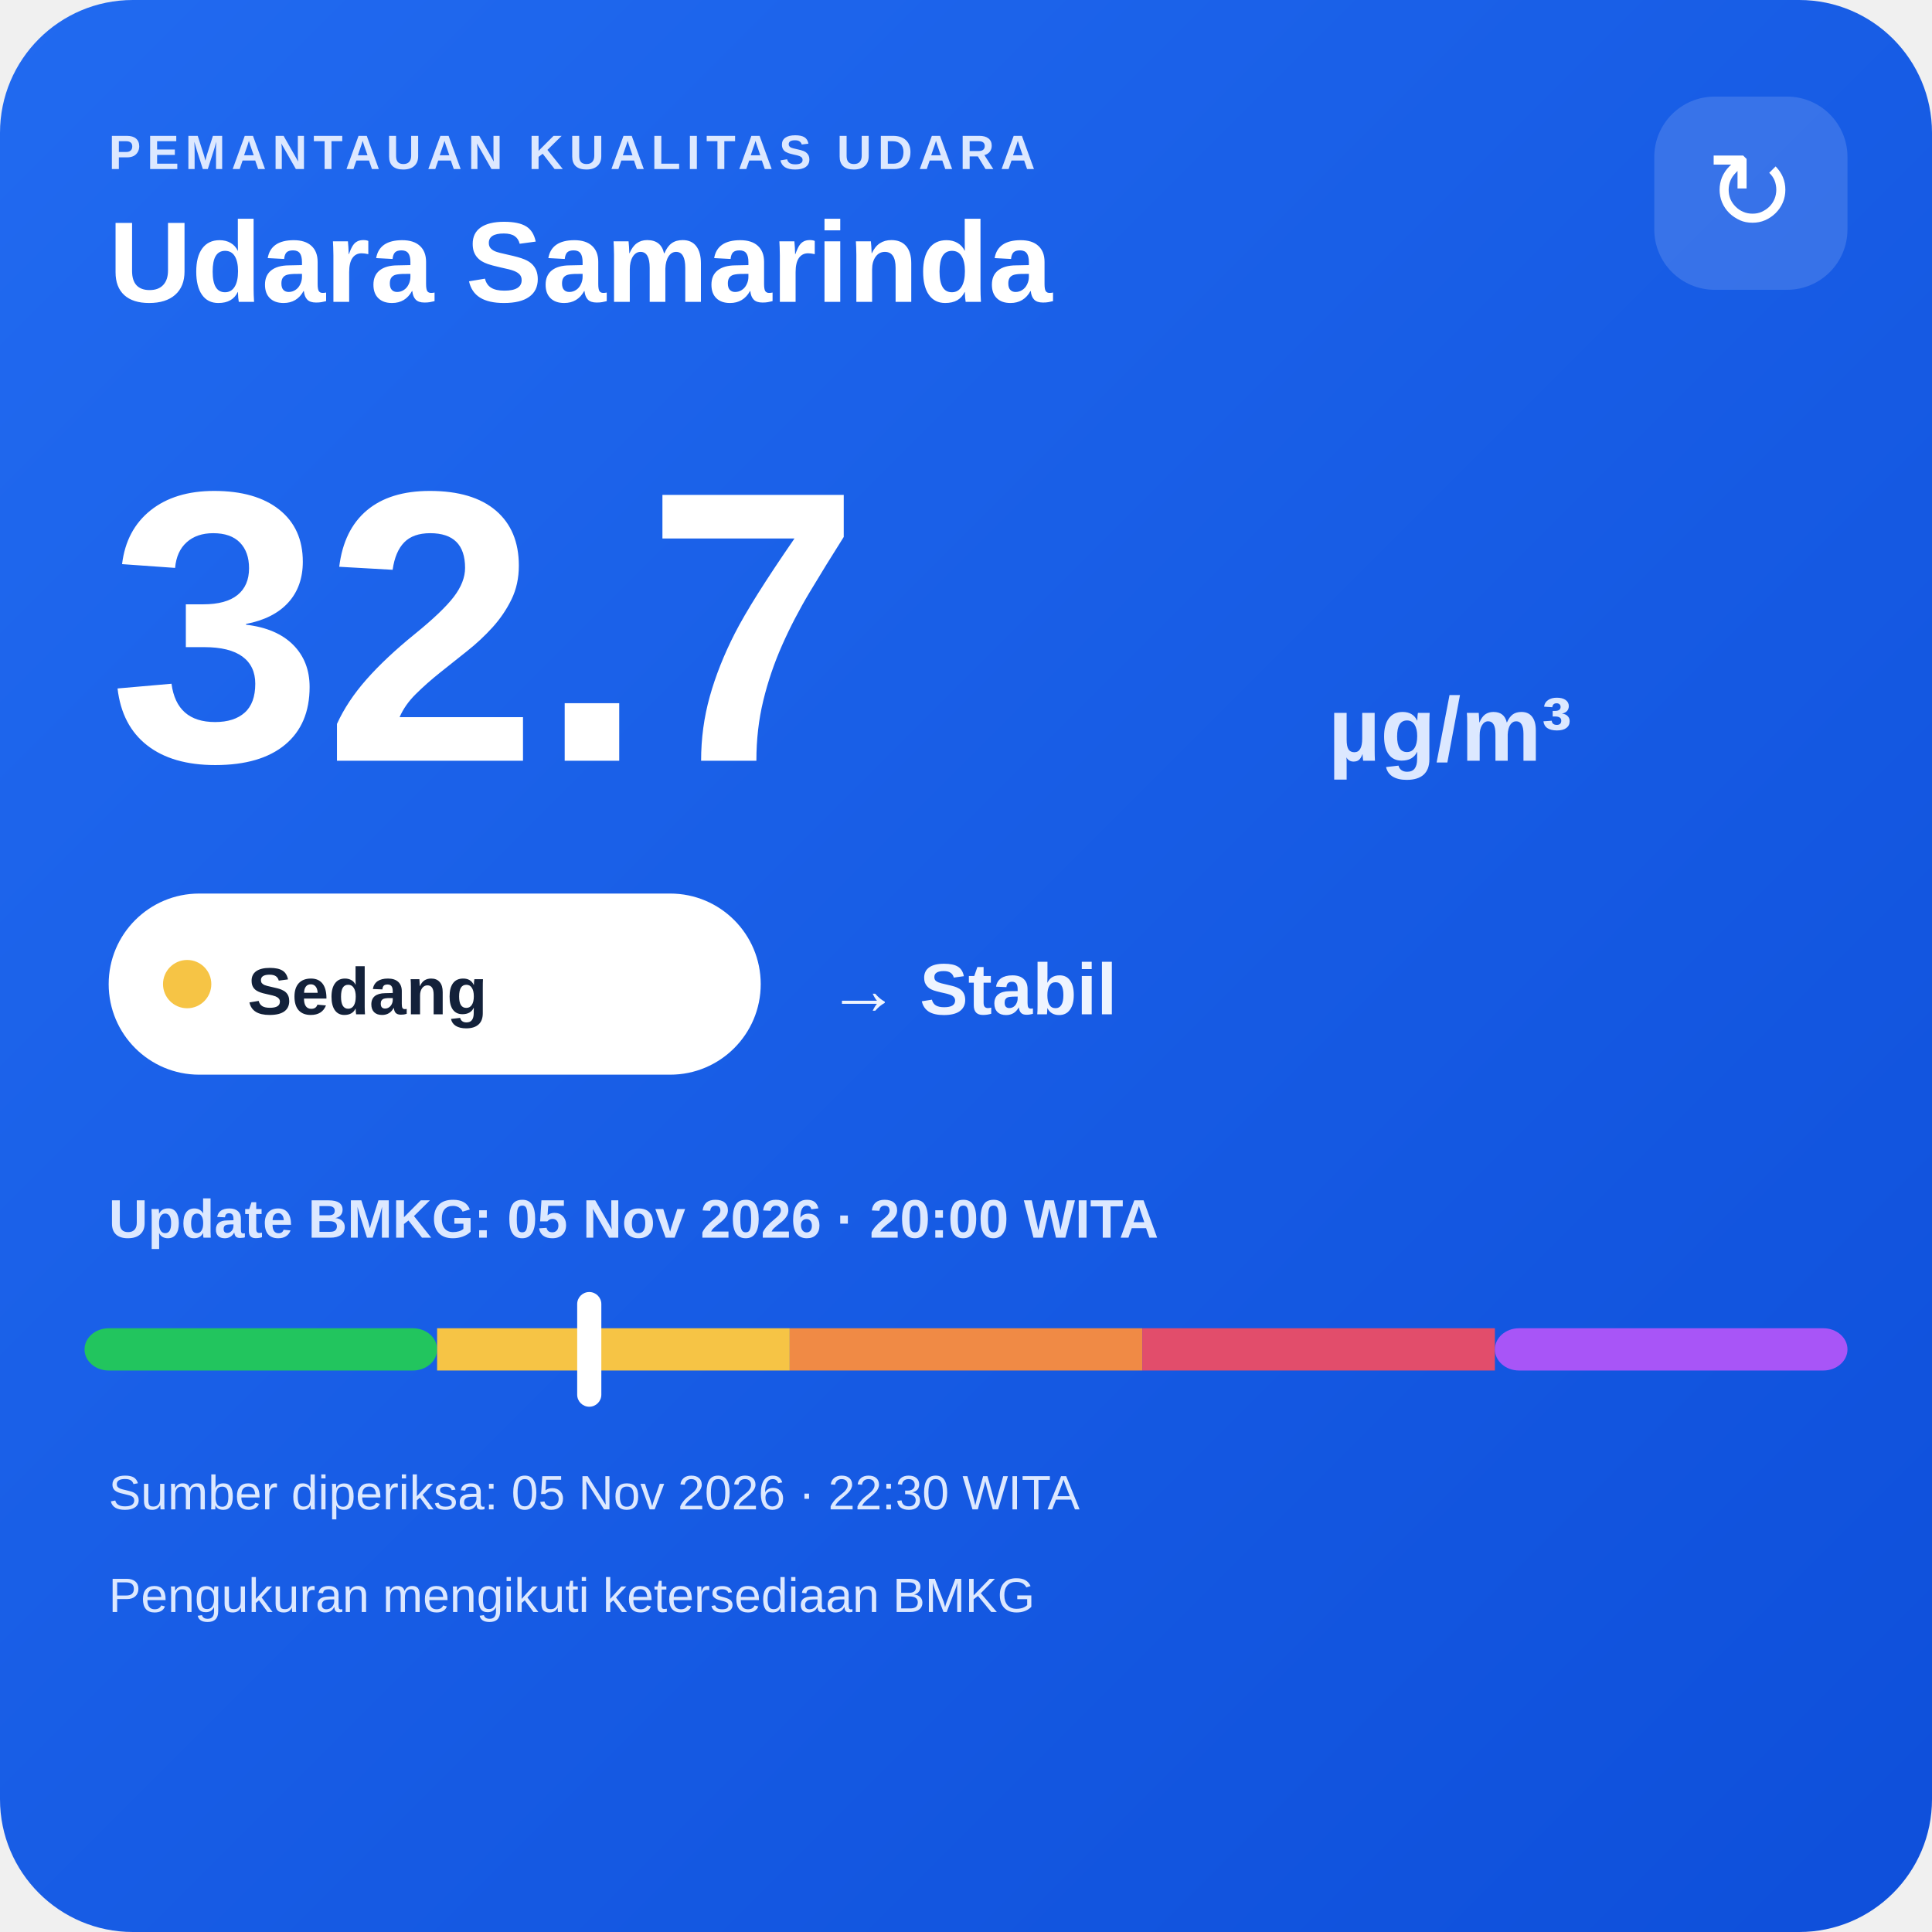
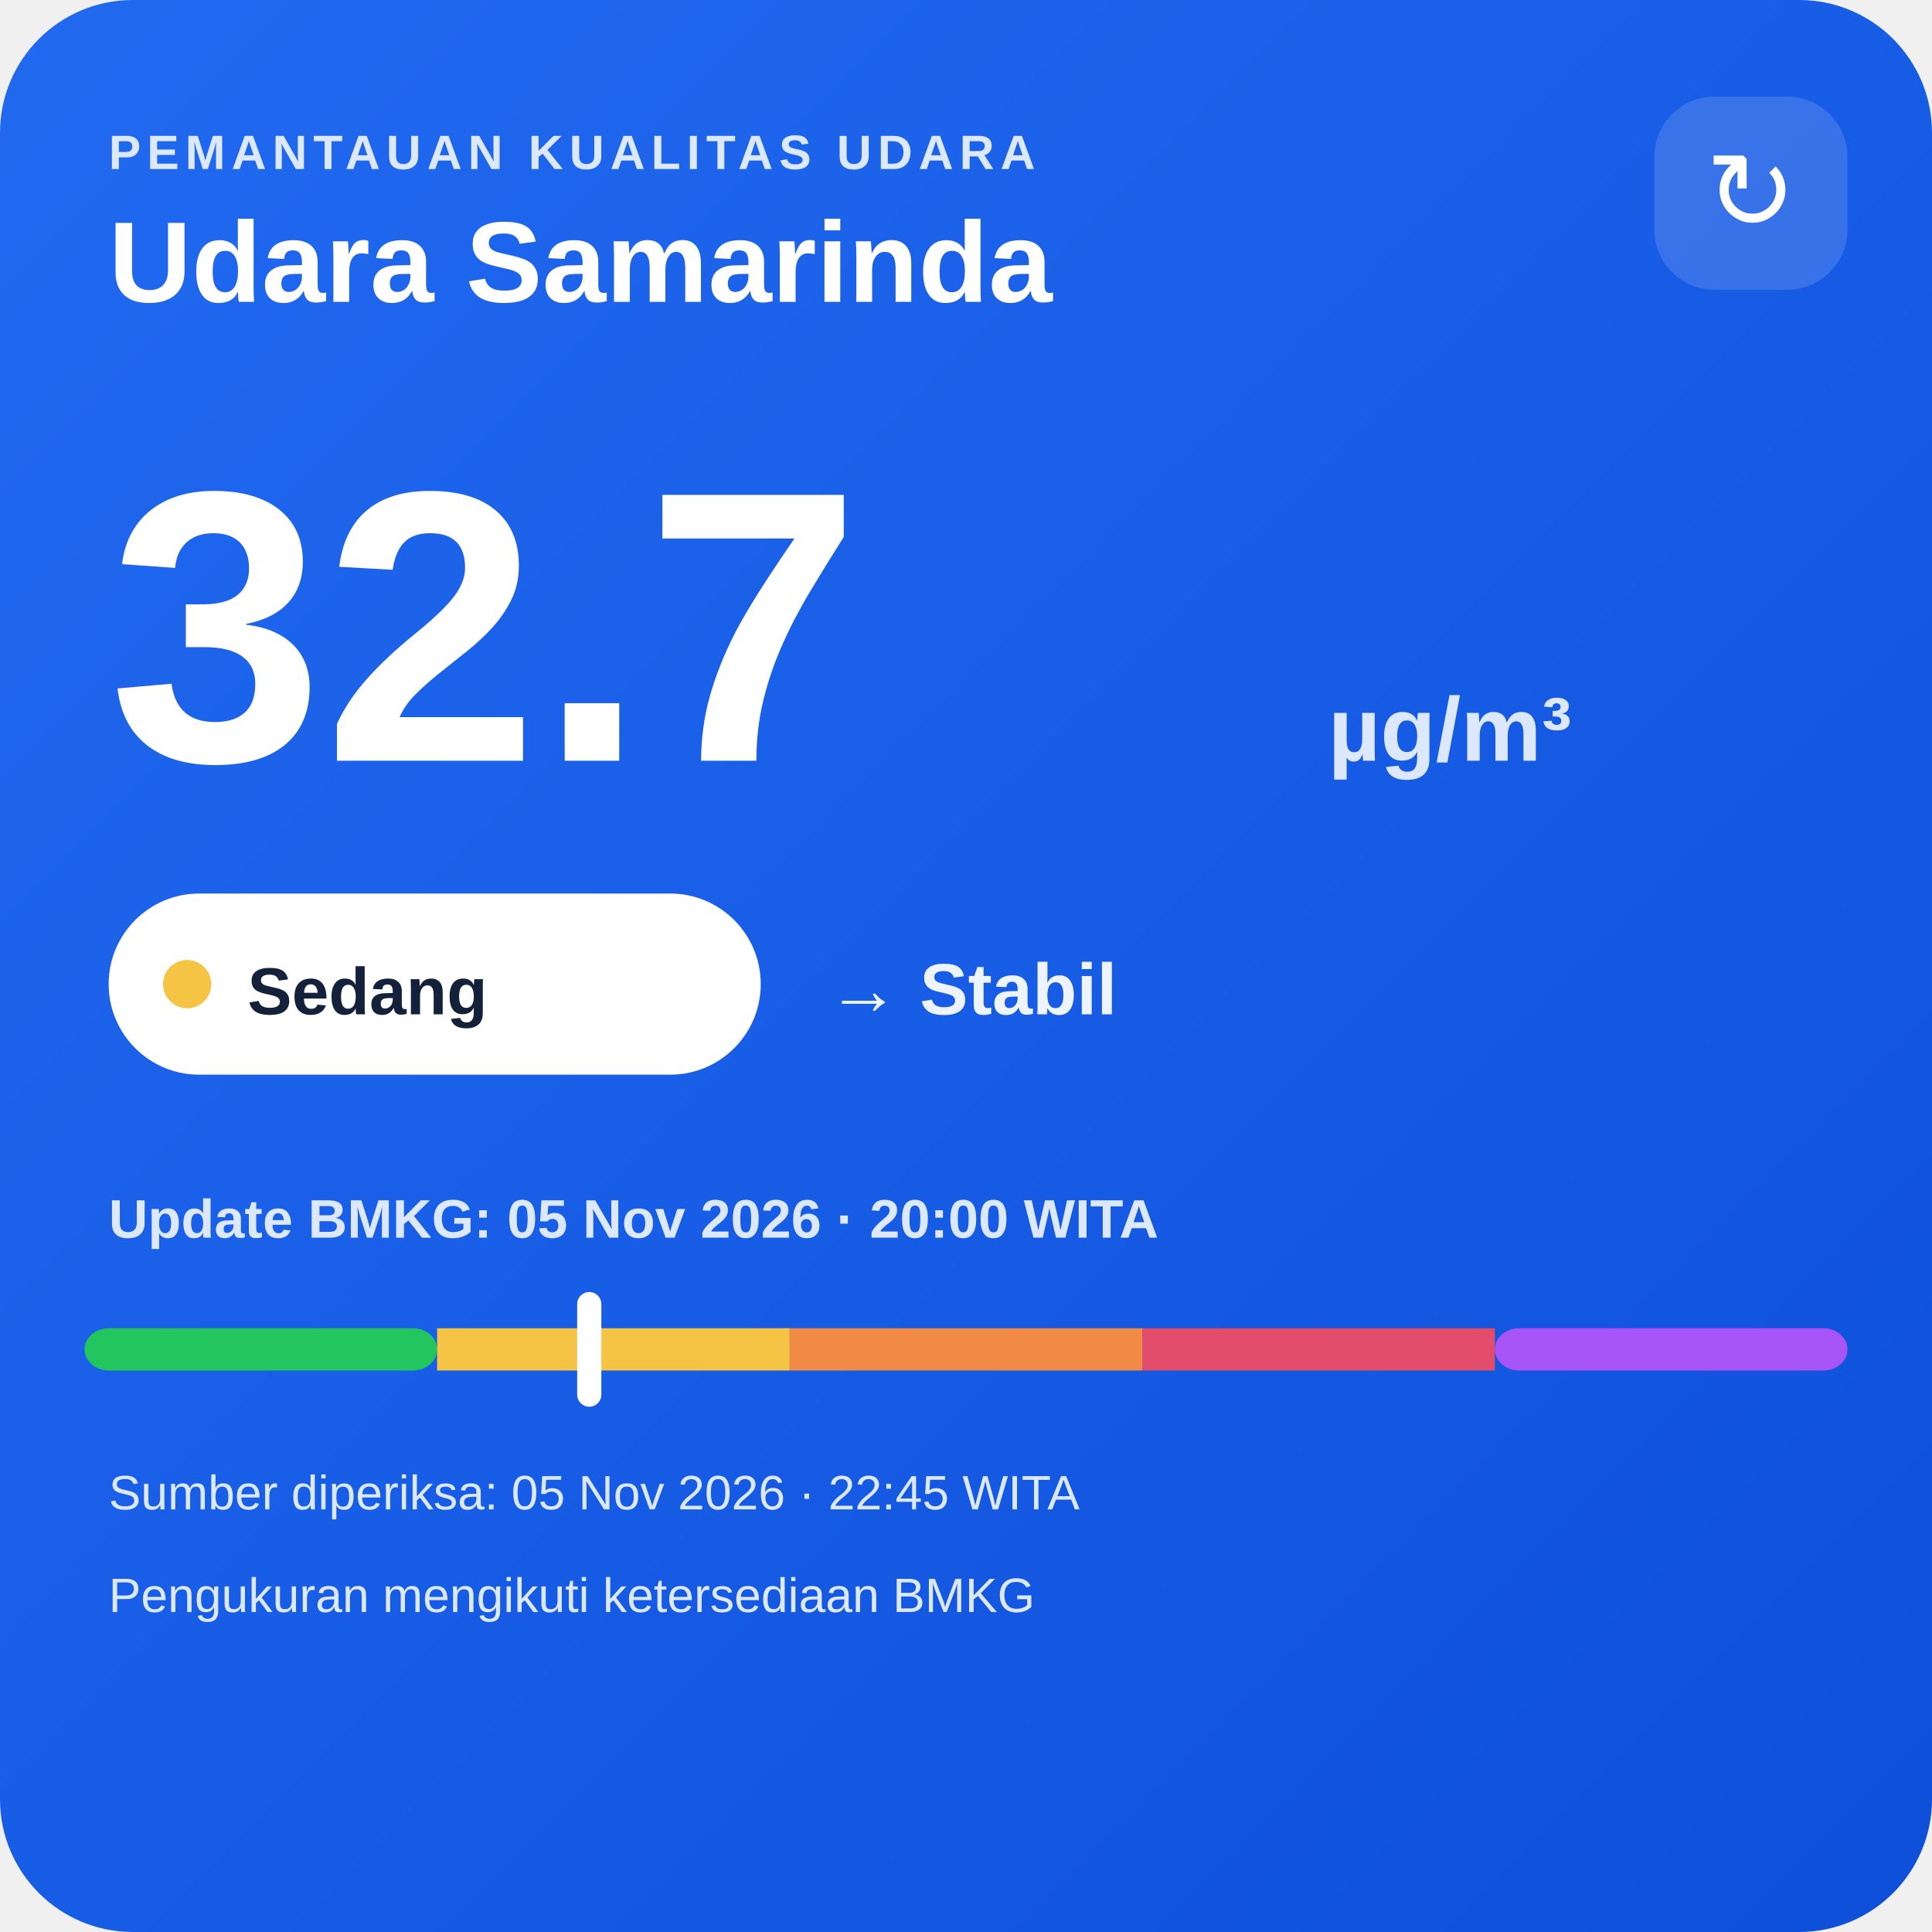
<svg xmlns="http://www.w3.org/2000/svg" width="320" height="320" viewBox="0 0 320 320">
  <defs>
    <linearGradient id="bg" x1="0" y1="0" x2="1" y2="1">
      <stop offset="0" stop-color="#216af0" />
      <stop offset="1" stop-color="#0e4fda" />
    </linearGradient>
  </defs>
  <rect width="320" height="320" rx="22" fill="url(#bg)" />
  <text x="18" y="28" fill="#dce8ff" font-family="Arial,sans-serif" font-size="8" font-weight="700" letter-spacing="1">PEMANTAUAN KUALITAS UDARA</text>
  <text x="18" y="50" fill="#ffffff" font-family="Arial,sans-serif" font-size="19" font-weight="700">Udara Samarinda</text>
  <rect x="274" y="16" width="32" height="32" rx="10" fill="#ffffff" fill-opacity=".14" />
  <text x="290" y="38" text-anchor="middle" fill="#ffffff" font-family="Arial,sans-serif" font-size="18">↻</text>
  <text x="18" y="126" fill="#ffffff" font-family="Arial,sans-serif" font-size="64" font-weight="800">32.7</text>
  <text x="220" y="126" fill="#dce8ff" font-family="Arial,sans-serif" font-size="15" font-weight="700">µg/m³</text>
  <rect x="18" y="148" width="108" height="30" rx="15" fill="#ffffff" />
  <circle cx="31" cy="163" r="4" fill="#f6c445" />
  <text x="41" y="168" fill="#13213a" font-family="Arial,sans-serif" font-size="11" font-weight="700">Sedang</text>
  <text x="137" y="168" fill="#eef4ff" font-family="Arial,sans-serif" font-size="12" font-weight="700">→ Stabil</text>
  <text x="18" y="205" fill="#dce8ff" font-family="Arial,sans-serif" font-size="9" font-weight="700">Update BMKG: 05 Nov 2026 · 20:00 WITA</text>
  <rect x="14" y="220" width="58.4" height="7" rx="4" fill="#22c55e" />
  <rect x="72.4" y="220" width="58.4" height="7" fill="#f6c445" />
  <rect x="130.8" y="220" width="58.4" height="7" fill="#f08a45" />
  <rect x="189.2" y="220" width="58.4" height="7" fill="#e24d6b" />
  <rect x="247.6" y="220" width="58.4" height="7" rx="4" fill="#a855f7" />
  <rect x="95.6" y="214" width="4" height="19" rx="2" fill="#ffffff" />
-   <text x="18" y="250" fill="#dce8ff" font-family="Arial,sans-serif" font-size="8">Sumber diperiksa: 05 Nov 2026 · 22:30 WITA</text>
+   <text x="18" y="250" fill="#dce8ff" font-family="Arial,sans-serif" font-size="8">Sumber diperiksa: 05 Nov 2026 · 22:45 WITA</text>
  <text x="18" y="267" fill="#dce8ff" font-family="Arial,sans-serif" font-size="8">Pengukuran mengikuti ketersediaan BMKG</text>
</svg>
